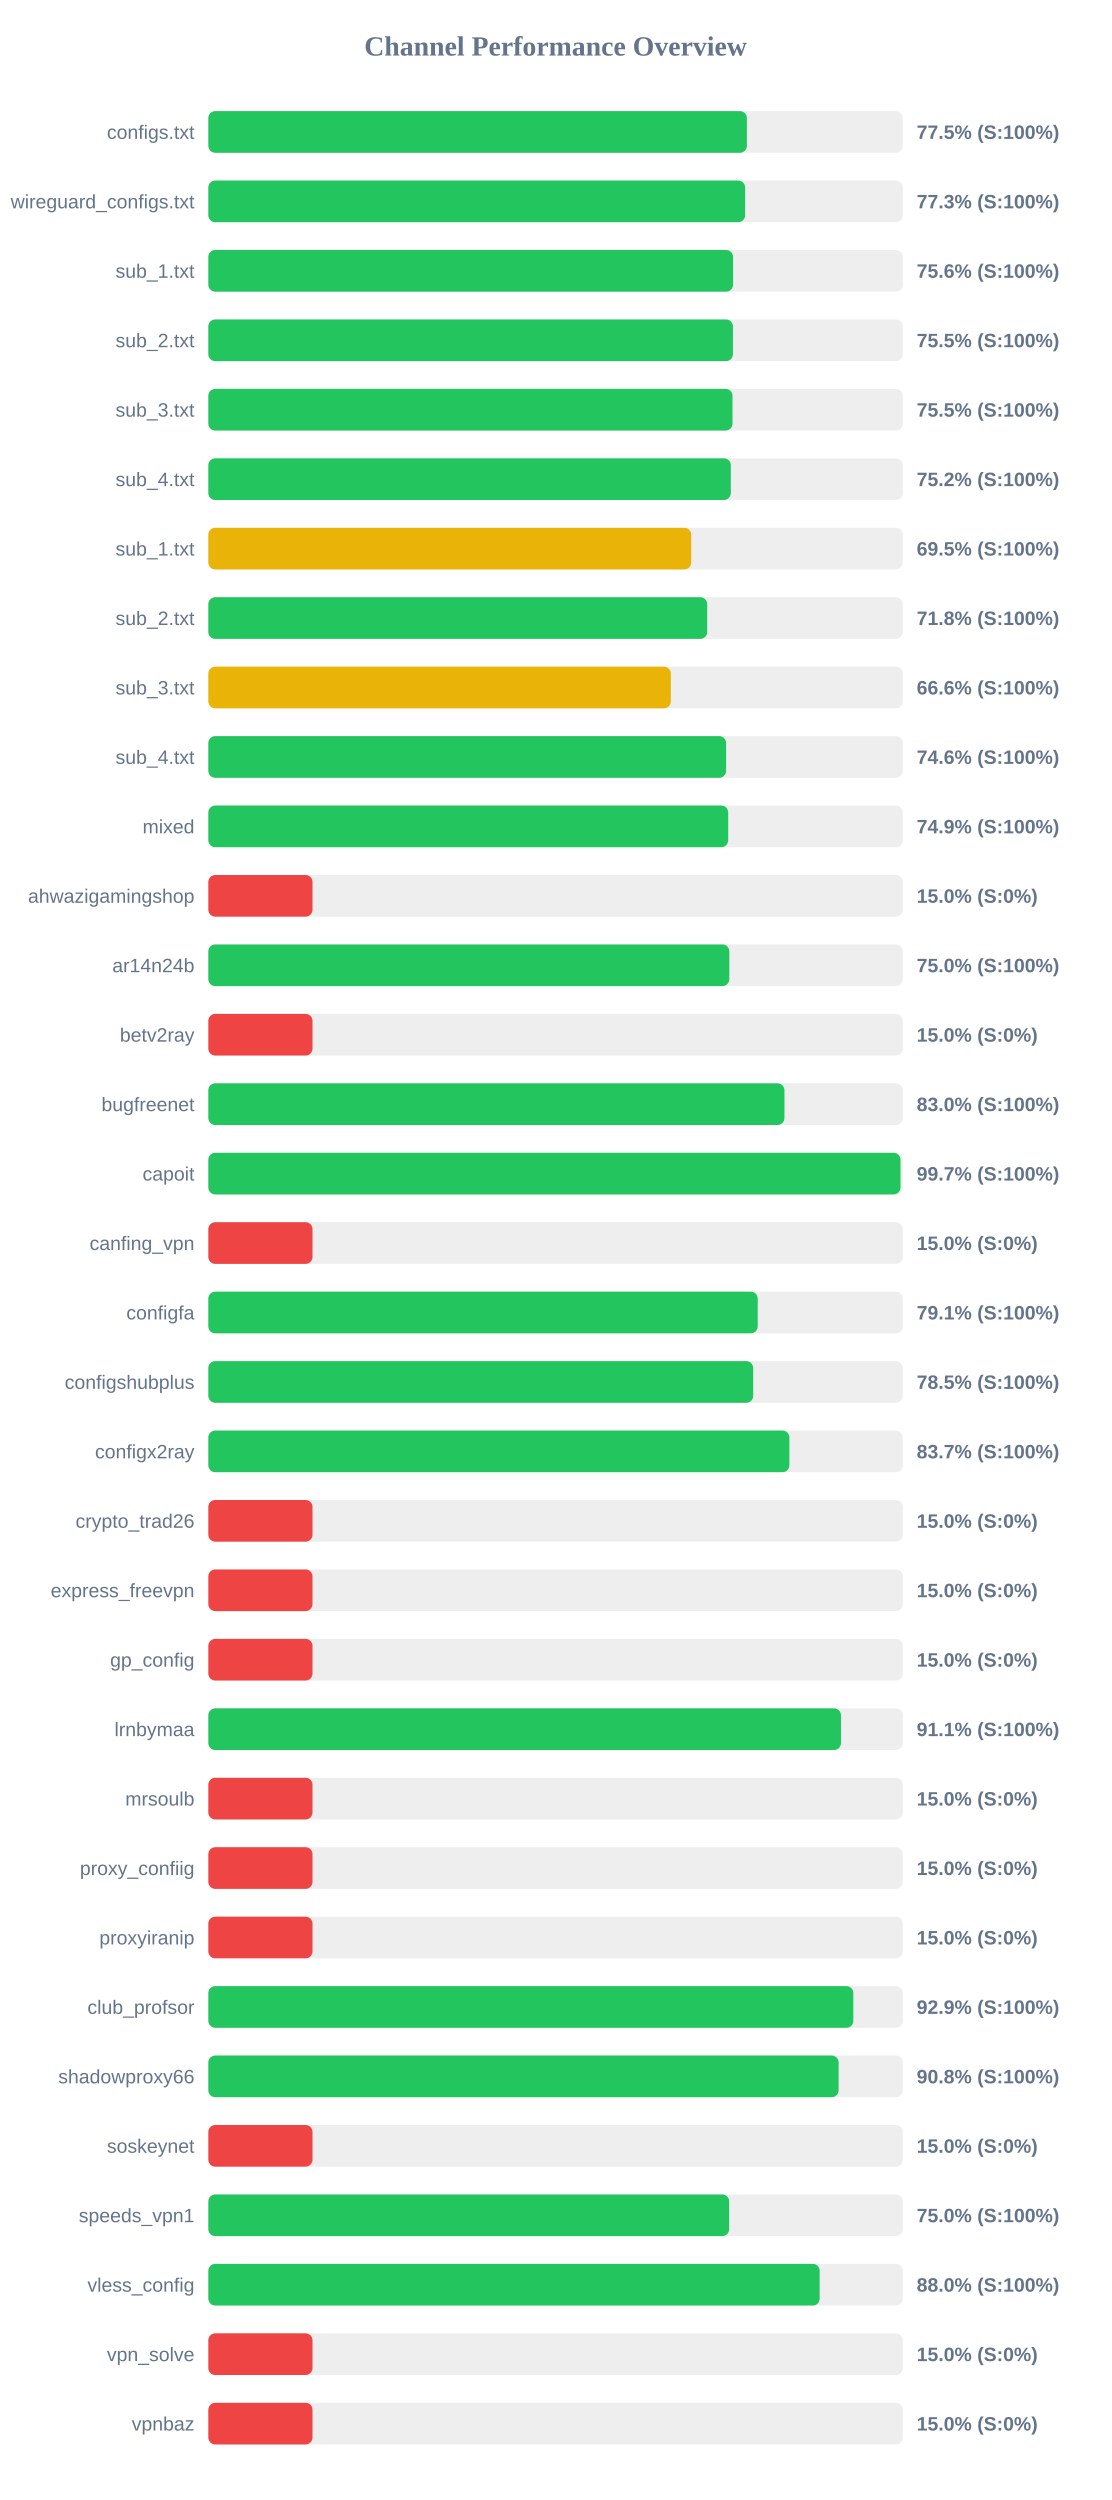
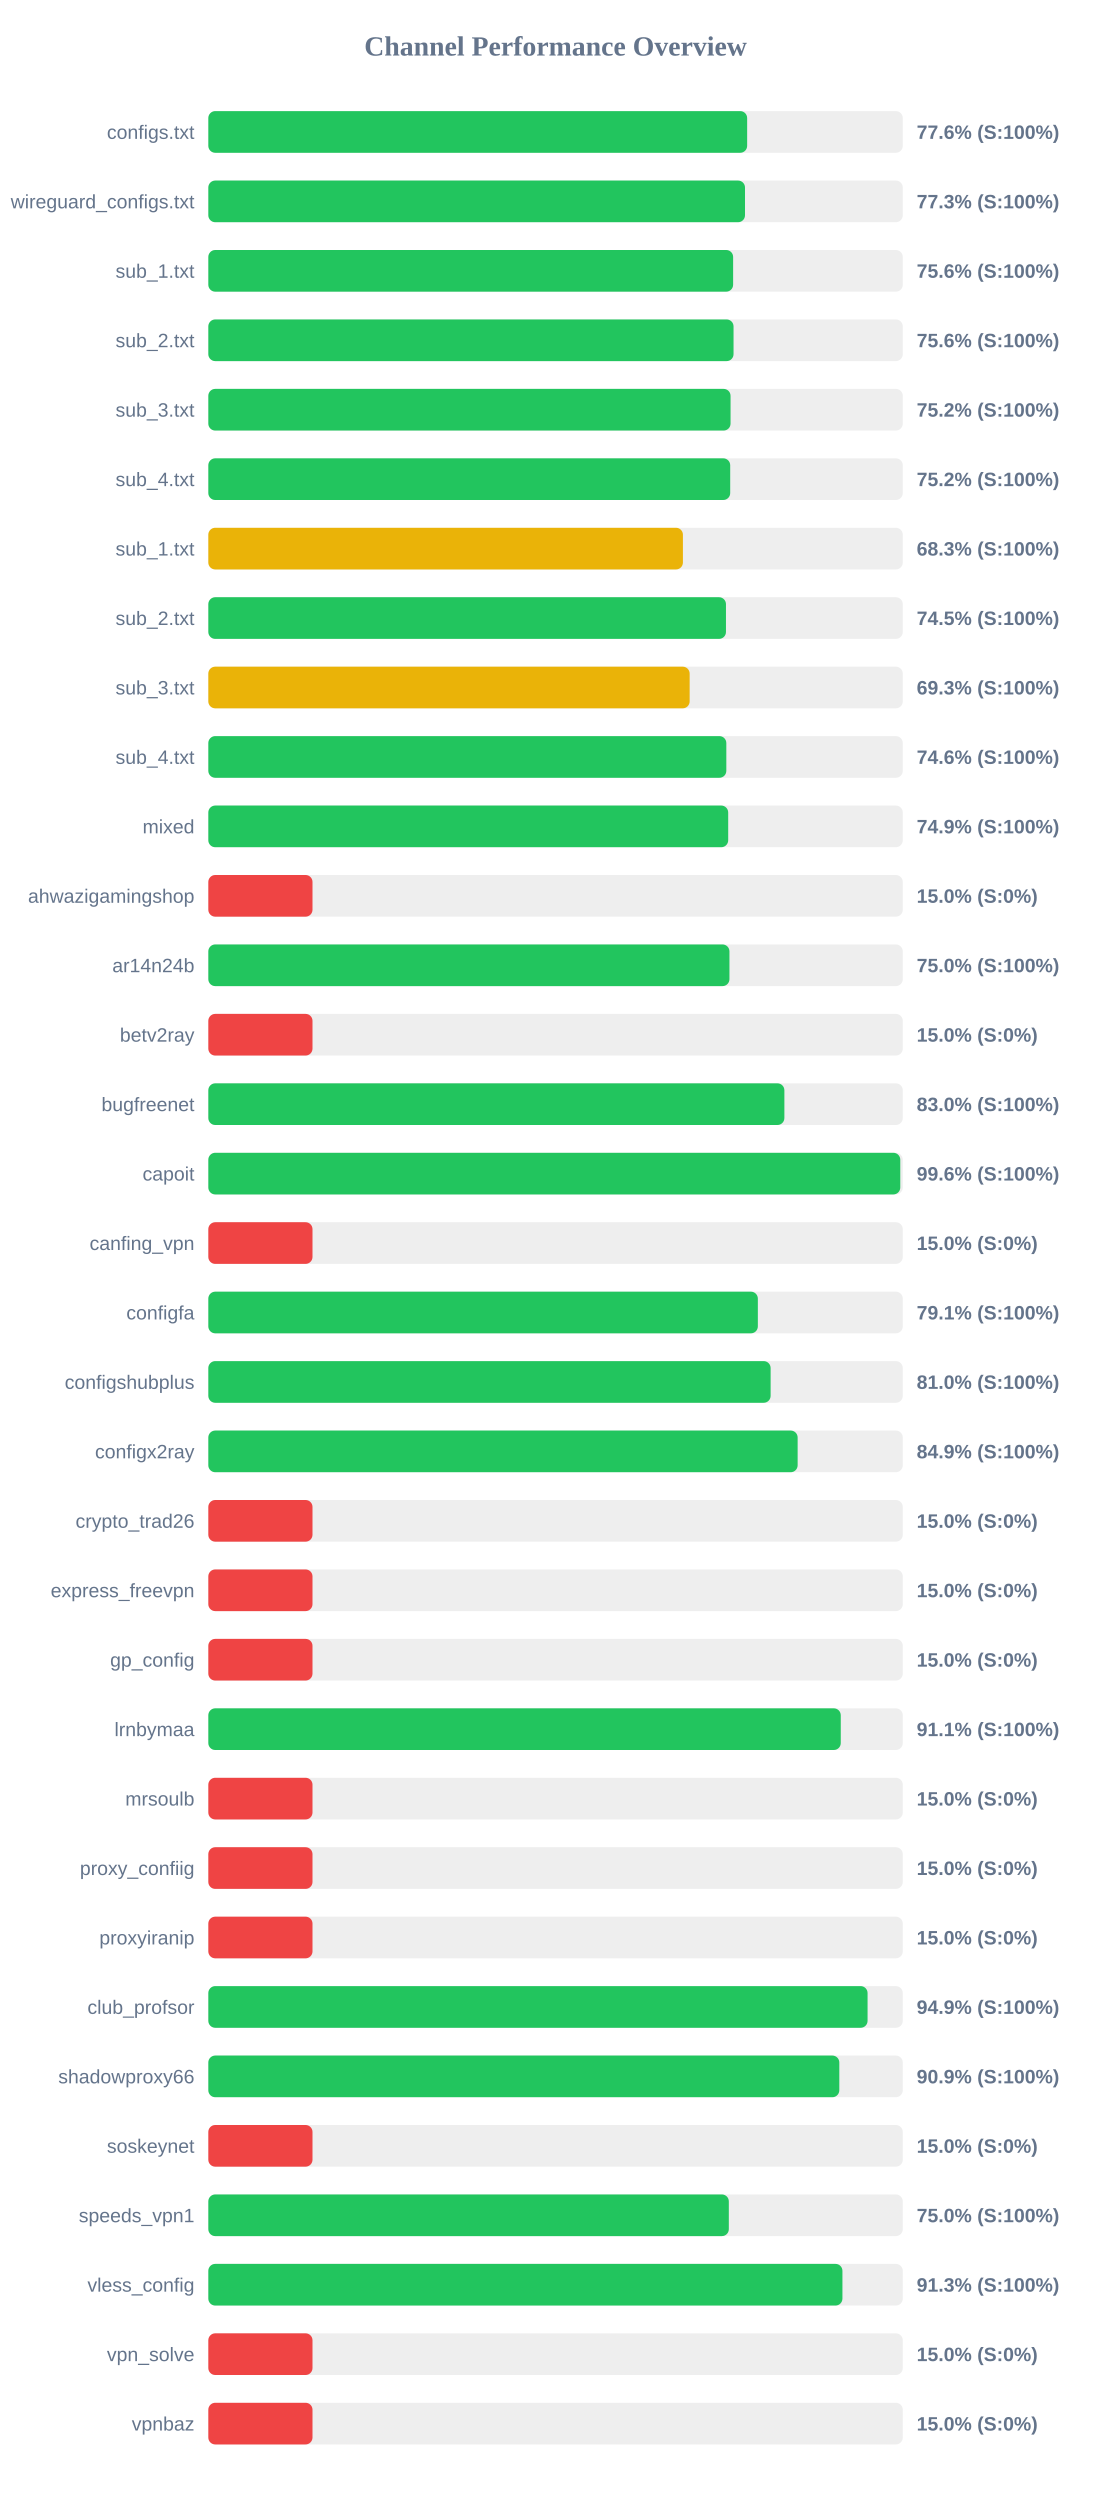
<svg xmlns="http://www.w3.org/2000/svg" width="800" height="1800" version="1.1">
  <style>
        .row { font: 14px Arial; fill: #64748b; }
        .score { font: bold 14px Arial; fill: #64748b; }
    </style>
  <text x="400" y="40" text-anchor="middle" font-size="20px" font-weight="bold" fill="#64748b">Channel Performance Overview</text>
  <rect x="150" y="80" width="500" height="30" fill="#eee" rx="5" />
-   <rect x="150" y="80" width="387.75" height="30" fill="#22c55e" rx="5" />
+   <rect x="150" y="80" width="387.95" height="30" fill="#22c55e" rx="5" />
  <text x="140" y="100" text-anchor="end" class="row">configs.txt</text>
-   <text x="660" y="100" text-anchor="start" class="score">77.5% (S:100%)</text>
+   <text x="660" y="100" text-anchor="start" class="score">77.6% (S:100%)</text>
  <rect x="150" y="130" width="500" height="30" fill="#eee" rx="5" />
-   <rect x="150" y="130" width="386.5" height="30" fill="#22c55e" rx="5" />
+   <rect x="150" y="130" width="386.4" height="30" fill="#22c55e" rx="5" />
  <text x="140" y="150" text-anchor="end" class="row">wireguard_configs.txt</text>
  <text x="660" y="150" text-anchor="start" class="score">77.3% (S:100%)</text>
  <rect x="150" y="180" width="500" height="30" fill="#eee" rx="5" />
-   <rect x="150" y="180" width="377.8" height="30" fill="#22c55e" rx="5" />
+   <rect x="150" y="180" width="377.85" height="30" fill="#22c55e" rx="5" />
  <text x="140" y="200" text-anchor="end" class="row">sub_1.txt</text>
  <text x="660" y="200" text-anchor="start" class="score">75.6% (S:100%)</text>
  <rect x="150" y="230" width="500" height="30" fill="#eee" rx="5" />
-   <rect x="150" y="230" width="377.7" height="30" fill="#22c55e" rx="5" />
+   <rect x="150" y="230" width="378.15" height="30" fill="#22c55e" rx="5" />
  <text x="140" y="250" text-anchor="end" class="row">sub_2.txt</text>
-   <text x="660" y="250" text-anchor="start" class="score">75.5% (S:100%)</text>
+   <text x="660" y="250" text-anchor="start" class="score">75.6% (S:100%)</text>
  <rect x="150" y="280" width="500" height="30" fill="#eee" rx="5" />
-   <rect x="150" y="280" width="377.4" height="30" fill="#22c55e" rx="5" />
+   <rect x="150" y="280" width="376.0" height="30" fill="#22c55e" rx="5" />
  <text x="140" y="300" text-anchor="end" class="row">sub_3.txt</text>
-   <text x="660" y="300" text-anchor="start" class="score">75.5% (S:100%)</text>
+   <text x="660" y="300" text-anchor="start" class="score">75.2% (S:100%)</text>
  <rect x="150" y="330" width="500" height="30" fill="#eee" rx="5" />
-   <rect x="150" y="330" width="376.2" height="30" fill="#22c55e" rx="5" />
+   <rect x="150" y="330" width="375.75" height="30" fill="#22c55e" rx="5" />
  <text x="140" y="350" text-anchor="end" class="row">sub_4.txt</text>
  <text x="660" y="350" text-anchor="start" class="score">75.2% (S:100%)</text>
  <rect x="150" y="380" width="500" height="30" fill="#eee" rx="5" />
-   <rect x="150" y="380" width="347.65" height="30" fill="#eab308" rx="5" />
+   <rect x="150" y="380" width="341.7" height="30" fill="#eab308" rx="5" />
  <text x="140" y="400" text-anchor="end" class="row">sub_1.txt</text>
-   <text x="660" y="400" text-anchor="start" class="score">69.5% (S:100%)</text>
+   <text x="660" y="400" text-anchor="start" class="score">68.3% (S:100%)</text>
  <rect x="150" y="430" width="500" height="30" fill="#eee" rx="5" />
-   <rect x="150" y="430" width="359.2" height="30" fill="#22c55e" rx="5" />
+   <rect x="150" y="430" width="372.7" height="30" fill="#22c55e" rx="5" />
  <text x="140" y="450" text-anchor="end" class="row">sub_2.txt</text>
-   <text x="660" y="450" text-anchor="start" class="score">71.8% (S:100%)</text>
+   <text x="660" y="450" text-anchor="start" class="score">74.5% (S:100%)</text>
  <rect x="150" y="480" width="500" height="30" fill="#eee" rx="5" />
-   <rect x="150" y="480" width="333.0" height="30" fill="#eab308" rx="5" />
+   <rect x="150" y="480" width="346.55" height="30" fill="#eab308" rx="5" />
  <text x="140" y="500" text-anchor="end" class="row">sub_3.txt</text>
-   <text x="660" y="500" text-anchor="start" class="score">66.6% (S:100%)</text>
+   <text x="660" y="500" text-anchor="start" class="score">69.3% (S:100%)</text>
  <rect x="150" y="530" width="500" height="30" fill="#eee" rx="5" />
-   <rect x="150" y="530" width="372.8" height="30" fill="#22c55e" rx="5" />
+   <rect x="150" y="530" width="372.95" height="30" fill="#22c55e" rx="5" />
  <text x="140" y="550" text-anchor="end" class="row">sub_4.txt</text>
  <text x="660" y="550" text-anchor="start" class="score">74.6% (S:100%)</text>
  <rect x="150" y="580" width="500" height="30" fill="#eee" rx="5" />
  <rect x="150" y="580" width="374.3" height="30" fill="#22c55e" rx="5" />
  <text x="140" y="600" text-anchor="end" class="row">mixed</text>
  <text x="660" y="600" text-anchor="start" class="score">74.9% (S:100%)</text>
  <rect x="150" y="630" width="500" height="30" fill="#eee" rx="5" />
  <rect x="150" y="630" width="75.0" height="30" fill="#ef4444" rx="5" />
  <text x="140" y="650" text-anchor="end" class="row">ahwazigamingshop</text>
  <text x="660" y="650" text-anchor="start" class="score">15.0% (S:0%)</text>
  <rect x="150" y="680" width="500" height="30" fill="#eee" rx="5" />
-   <rect x="150" y="680" width="375.1" height="30" fill="#22c55e" rx="5" />
+   <rect x="150" y="680" width="375.2" height="30" fill="#22c55e" rx="5" />
  <text x="140" y="700" text-anchor="end" class="row">ar14n24b</text>
  <text x="660" y="700" text-anchor="start" class="score">75.0% (S:100%)</text>
  <rect x="150" y="730" width="500" height="30" fill="#eee" rx="5" />
  <rect x="150" y="730" width="75.0" height="30" fill="#ef4444" rx="5" />
  <text x="140" y="750" text-anchor="end" class="row">betv2ray</text>
  <text x="660" y="750" text-anchor="start" class="score">15.0% (S:0%)</text>
  <rect x="150" y="780" width="500" height="30" fill="#eee" rx="5" />
-   <rect x="150" y="780" width="414.8" height="30" fill="#22c55e" rx="5" />
+   <rect x="150" y="780" width="414.75" height="30" fill="#22c55e" rx="5" />
  <text x="140" y="800" text-anchor="end" class="row">bugfreenet</text>
  <text x="660" y="800" text-anchor="start" class="score">83.0% (S:100%)</text>
  <rect x="150" y="830" width="500" height="30" fill="#eee" rx="5" />
-   <rect x="150" y="830" width="498.35" height="30" fill="#22c55e" rx="5" />
+   <rect x="150" y="830" width="498.2" height="30" fill="#22c55e" rx="5" />
  <text x="140" y="850" text-anchor="end" class="row">capoit</text>
-   <text x="660" y="850" text-anchor="start" class="score">99.7% (S:100%)</text>
+   <text x="660" y="850" text-anchor="start" class="score">99.6% (S:100%)</text>
  <rect x="150" y="880" width="500" height="30" fill="#eee" rx="5" />
  <rect x="150" y="880" width="75.0" height="30" fill="#ef4444" rx="5" />
  <text x="140" y="900" text-anchor="end" class="row">canfing_vpn</text>
  <text x="660" y="900" text-anchor="start" class="score">15.0% (S:0%)</text>
  <rect x="150" y="930" width="500" height="30" fill="#eee" rx="5" />
-   <rect x="150" y="930" width="395.55" height="30" fill="#22c55e" rx="5" />
+   <rect x="150" y="930" width="395.65" height="30" fill="#22c55e" rx="5" />
  <text x="140" y="950" text-anchor="end" class="row">configfa</text>
  <text x="660" y="950" text-anchor="start" class="score">79.1% (S:100%)</text>
  <rect x="150" y="980" width="500" height="30" fill="#eee" rx="5" />
-   <rect x="150" y="980" width="392.3" height="30" fill="#22c55e" rx="5" />
+   <rect x="150" y="980" width="404.85" height="30" fill="#22c55e" rx="5" />
  <text x="140" y="1000" text-anchor="end" class="row">configshubplus</text>
-   <text x="660" y="1000" text-anchor="start" class="score">78.5% (S:100%)</text>
+   <text x="660" y="1000" text-anchor="start" class="score">81.0% (S:100%)</text>
  <rect x="150" y="1030" width="500" height="30" fill="#eee" rx="5" />
-   <rect x="150" y="1030" width="418.35" height="30" fill="#22c55e" rx="5" />
+   <rect x="150" y="1030" width="424.3" height="30" fill="#22c55e" rx="5" />
  <text x="140" y="1050" text-anchor="end" class="row">configx2ray</text>
-   <text x="660" y="1050" text-anchor="start" class="score">83.7% (S:100%)</text>
+   <text x="660" y="1050" text-anchor="start" class="score">84.9% (S:100%)</text>
  <rect x="150" y="1080" width="500" height="30" fill="#eee" rx="5" />
  <rect x="150" y="1080" width="75.0" height="30" fill="#ef4444" rx="5" />
  <text x="140" y="1100" text-anchor="end" class="row">crypto_trad26</text>
  <text x="660" y="1100" text-anchor="start" class="score">15.0% (S:0%)</text>
  <rect x="150" y="1130" width="500" height="30" fill="#eee" rx="5" />
  <rect x="150" y="1130" width="75.0" height="30" fill="#ef4444" rx="5" />
  <text x="140" y="1150" text-anchor="end" class="row">express_freevpn</text>
  <text x="660" y="1150" text-anchor="start" class="score">15.0% (S:0%)</text>
  <rect x="150" y="1180" width="500" height="30" fill="#eee" rx="5" />
  <rect x="150" y="1180" width="75.0" height="30" fill="#ef4444" rx="5" />
  <text x="140" y="1200" text-anchor="end" class="row">gp_config</text>
  <text x="660" y="1200" text-anchor="start" class="score">15.0% (S:0%)</text>
  <rect x="150" y="1230" width="500" height="30" fill="#eee" rx="5" />
-   <rect x="150" y="1230" width="455.5" height="30" fill="#22c55e" rx="5" />
+   <rect x="150" y="1230" width="455.35" height="30" fill="#22c55e" rx="5" />
  <text x="140" y="1250" text-anchor="end" class="row">lrnbymaa</text>
  <text x="660" y="1250" text-anchor="start" class="score">91.1% (S:100%)</text>
  <rect x="150" y="1280" width="500" height="30" fill="#eee" rx="5" />
  <rect x="150" y="1280" width="75.0" height="30" fill="#ef4444" rx="5" />
  <text x="140" y="1300" text-anchor="end" class="row">mrsoulb</text>
  <text x="660" y="1300" text-anchor="start" class="score">15.0% (S:0%)</text>
  <rect x="150" y="1330" width="500" height="30" fill="#eee" rx="5" />
  <rect x="150" y="1330" width="75.0" height="30" fill="#ef4444" rx="5" />
  <text x="140" y="1350" text-anchor="end" class="row">proxy_confiig</text>
  <text x="660" y="1350" text-anchor="start" class="score">15.0% (S:0%)</text>
  <rect x="150" y="1380" width="500" height="30" fill="#eee" rx="5" />
  <rect x="150" y="1380" width="75.0" height="30" fill="#ef4444" rx="5" />
  <text x="140" y="1400" text-anchor="end" class="row">proxyiranip</text>
  <text x="660" y="1400" text-anchor="start" class="score">15.0% (S:0%)</text>
  <rect x="150" y="1430" width="500" height="30" fill="#eee" rx="5" />
-   <rect x="150" y="1430" width="464.4" height="30" fill="#22c55e" rx="5" />
+   <rect x="150" y="1430" width="474.65" height="30" fill="#22c55e" rx="5" />
  <text x="140" y="1450" text-anchor="end" class="row">club_profsor</text>
-   <text x="660" y="1450" text-anchor="start" class="score">92.9% (S:100%)</text>
+   <text x="660" y="1450" text-anchor="start" class="score">94.9% (S:100%)</text>
  <rect x="150" y="1480" width="500" height="30" fill="#eee" rx="5" />
-   <rect x="150" y="1480" width="453.8" height="30" fill="#22c55e" rx="5" />
+   <rect x="150" y="1480" width="454.3" height="30" fill="#22c55e" rx="5" />
  <text x="140" y="1500" text-anchor="end" class="row">shadowproxy66</text>
-   <text x="660" y="1500" text-anchor="start" class="score">90.8% (S:100%)</text>
+   <text x="660" y="1500" text-anchor="start" class="score">90.9% (S:100%)</text>
  <rect x="150" y="1530" width="500" height="30" fill="#eee" rx="5" />
  <rect x="150" y="1530" width="75.0" height="30" fill="#ef4444" rx="5" />
  <text x="140" y="1550" text-anchor="end" class="row">soskeynet</text>
  <text x="660" y="1550" text-anchor="start" class="score">15.0% (S:0%)</text>
  <rect x="150" y="1580" width="500" height="30" fill="#eee" rx="5" />
-   <rect x="150" y="1580" width="375.0" height="30" fill="#22c55e" rx="5" />
+   <rect x="150" y="1580" width="374.75" height="30" fill="#22c55e" rx="5" />
  <text x="140" y="1600" text-anchor="end" class="row">speeds_vpn1</text>
  <text x="660" y="1600" text-anchor="start" class="score">75.0% (S:100%)</text>
  <rect x="150" y="1630" width="500" height="30" fill="#eee" rx="5" />
-   <rect x="150" y="1630" width="440.15" height="30" fill="#22c55e" rx="5" />
+   <rect x="150" y="1630" width="456.55" height="30" fill="#22c55e" rx="5" />
  <text x="140" y="1650" text-anchor="end" class="row">vless_config</text>
-   <text x="660" y="1650" text-anchor="start" class="score">88.0% (S:100%)</text>
+   <text x="660" y="1650" text-anchor="start" class="score">91.3% (S:100%)</text>
  <rect x="150" y="1680" width="500" height="30" fill="#eee" rx="5" />
  <rect x="150" y="1680" width="75.0" height="30" fill="#ef4444" rx="5" />
  <text x="140" y="1700" text-anchor="end" class="row">vpn_solve</text>
  <text x="660" y="1700" text-anchor="start" class="score">15.0% (S:0%)</text>
  <rect x="150" y="1730" width="500" height="30" fill="#eee" rx="5" />
  <rect x="150" y="1730" width="75.0" height="30" fill="#ef4444" rx="5" />
  <text x="140" y="1750" text-anchor="end" class="row">vpnbaz</text>
  <text x="660" y="1750" text-anchor="start" class="score">15.0% (S:0%)</text>
</svg>
